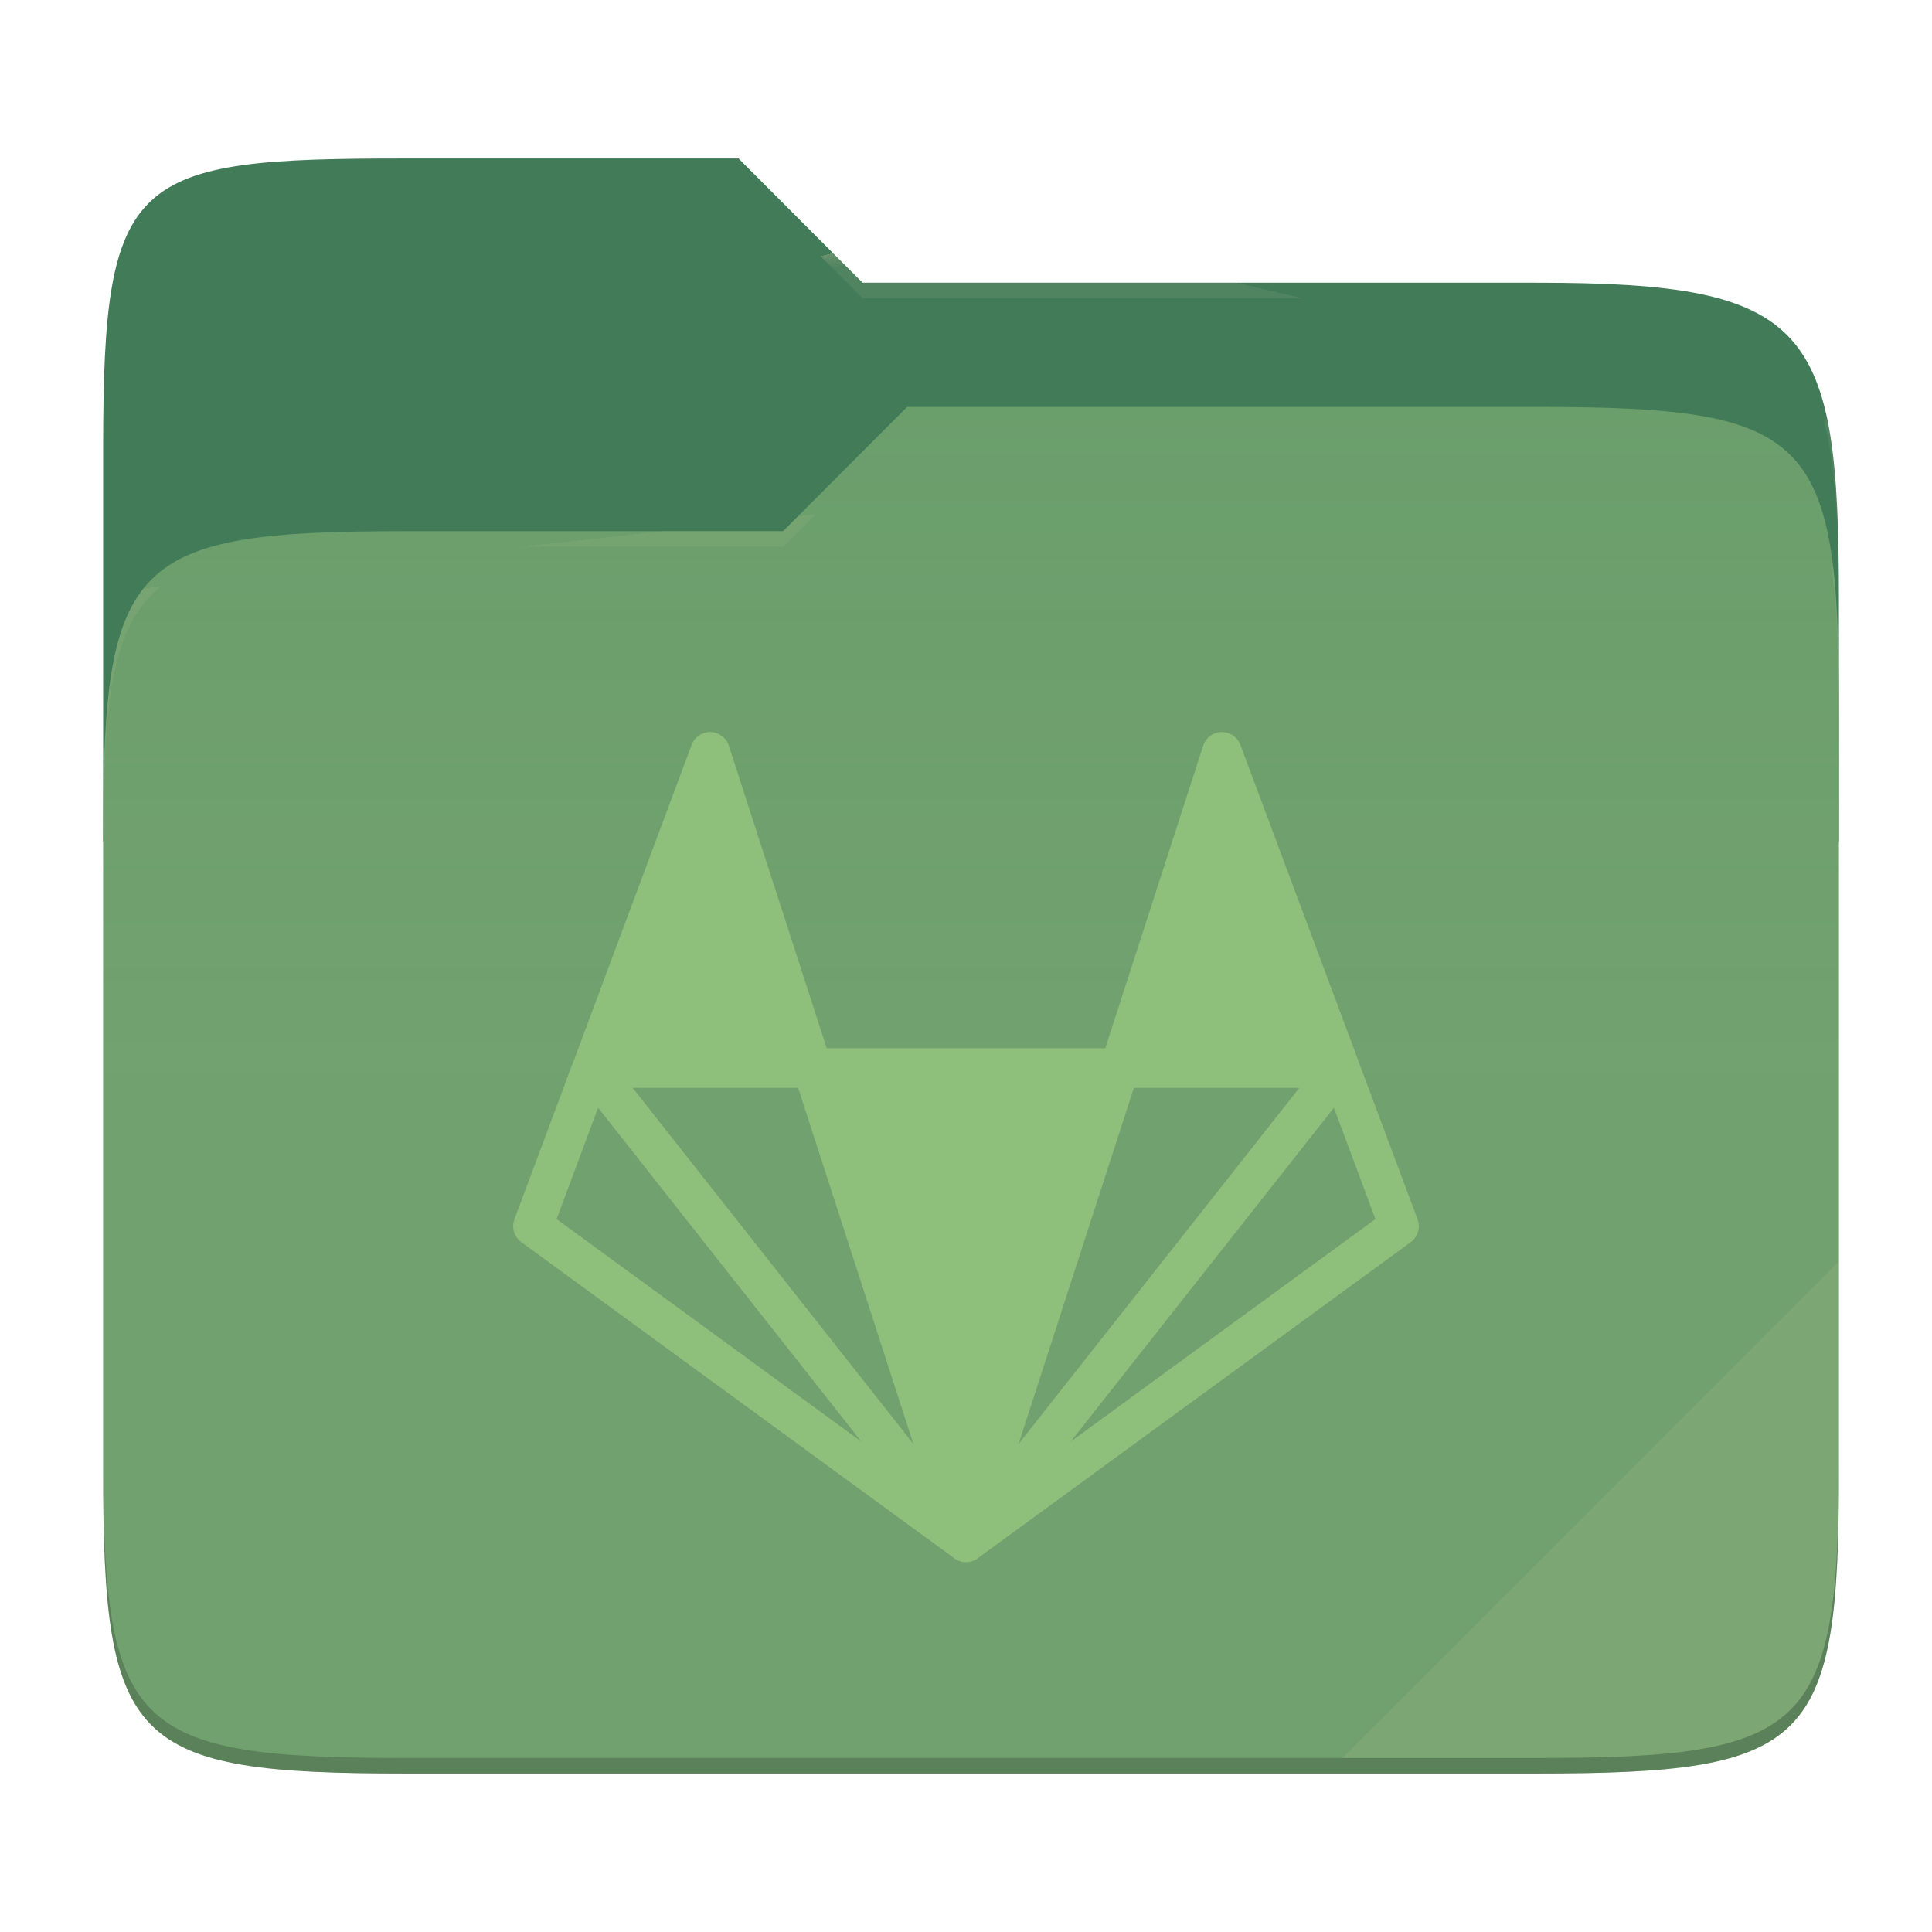
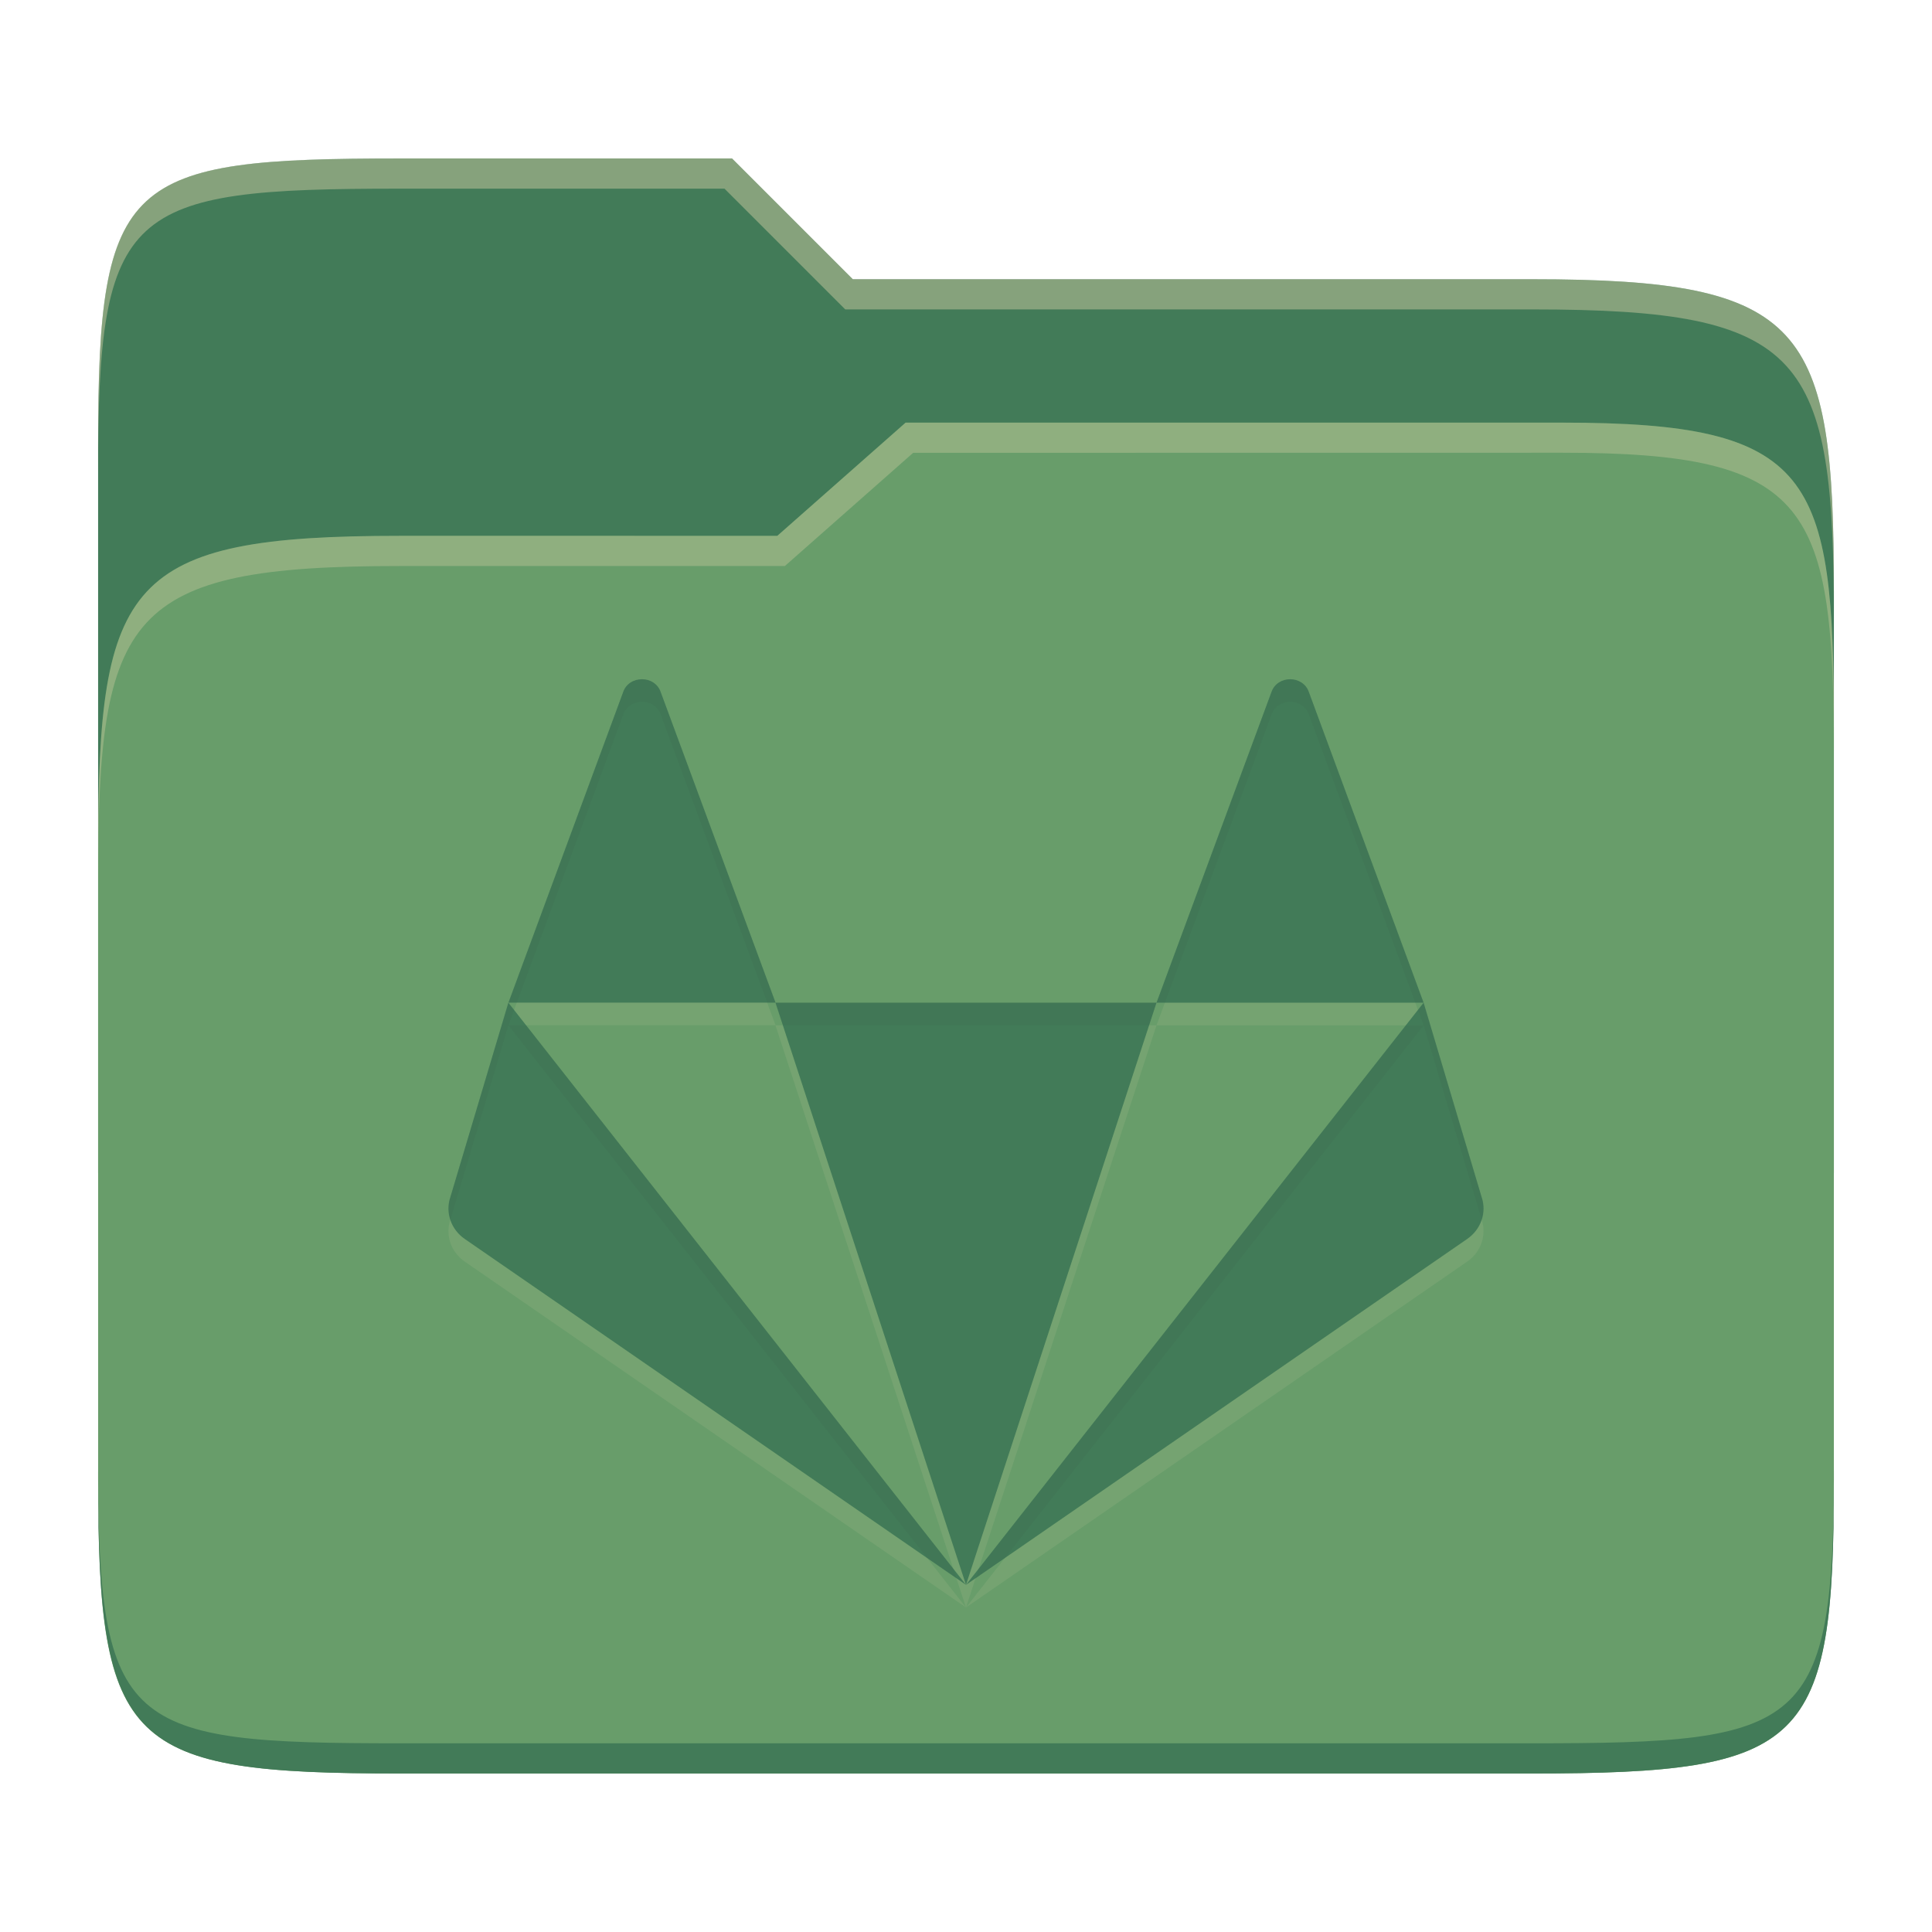
- <svg xmlns="http://www.w3.org/2000/svg" style="isolation:isolate" width="256" height="256">
-   <path fill="#427b58" d="M53.705 21c-36.315 0-40.038 2.055-40.038 38.371v52.167h230V79.563c0-36.316-3.724-42.102-40.04-42.102h-89.335L97.864 21H53.705z" />
-   <path fill="#689d6a" d="M53.705 70.384c-36.317 0-40.038 3.73-40.038 40.045v84.524c0 36.316 3.721 40.047 40.038 40.047h149.923c36.317 0 40.039-3.731 40.039-40.047V93.969c0-36.316-3.722-40.047-40.04-40.047h-83.43l-16.438 16.462H53.705z" />
-   <linearGradient id="a" x2="0" y1=".5" y2="-.5" gradientTransform="matrix(230 0 0 181.0785 13.667 53.922)" gradientUnits="userSpaceOnUse">
-     <stop offset="0%" stop-color="#ebdbb2" stop-opacity=".07" />
-     <stop offset="67.282%" stop-color="#ebdbb2" stop-opacity="0" />
-   </linearGradient>
-   <path fill="url(#a)" d="M53.705 70.384c-36.317 0-40.038 3.73-40.038 40.045v84.524c0 36.316 3.721 40.047 40.038 40.047h149.923c36.317 0 40.039-3.731 40.039-40.047V93.969c0-36.316-3.722-40.047-40.04-40.047h-83.43l-16.438 16.462H53.705z" />
-   <g opacity=".4">
-     <radialGradient id="b" cx=".5" cy=".5" r=".272" fx=".5" fy=".136" gradientTransform="matrix(230 0 0 60.62014 13.667 21)" gradientUnits="userSpaceOnUse">
-       <stop offset="0%" stop-color="#ebdbb2" />
-       <stop offset="100%" stop-color="#ebdbb2" stop-opacity=".204" />
-     </radialGradient>
-     <path fill="url(#b)" d="M53.705 21c-36.315 0-40.038 2.055-40.038 38.371v2.06c0-36.317 3.723-38.374 40.038-38.374h44.16l16.427 16.46h89.336c36.315 0 40.039 5.787 40.039 42.103v-2.057c0-36.316-3.724-42.102-40.04-42.102h-89.335L97.864 21H53.705z" />
-   </g>
-   <g opacity=".4">
-     <radialGradient id="c" cx=".5" cy=".5" r=".272" fx=".482" fy=".211" gradientTransform="matrix(230 0 0 58.56504 13.667 53.922)" gradientUnits="userSpaceOnUse">
-       <stop offset="0%" stop-color="#ebdbb2" />
-       <stop offset="100%" stop-color="#ebdbb2" stop-opacity=".204" />
-     </radialGradient>
-     <path fill="url(#c)" d="M120.197 53.922l-16.438 16.462H53.705c-36.315 0-40.038 3.728-40.038 40.043v2.06c0-36.316 3.723-40.046 40.038-40.046h50.054l16.438-16.46h83.43c36.316 0 40.04 3.727 40.04 40.043v-2.057c0-36.316-3.724-40.045-40.04-40.045h-83.43z" />
-   </g>
-   <path fill="#ebdbb2" opacity=".1" d="M243.667 167.096l-65.715 65.845h25.676c36.315 0 40.039-3.727 40.039-40.043v-25.802z" />
-   <path opacity=".2" d="M13.667 192.898v2.057C13.667 231.27 17.39 235 53.705 235h149.923c36.315 0 40.039-3.73 40.039-40.045v-2.057c0 36.316-3.724 40.043-40.04 40.043H53.706c-36.315 0-40.038-3.727-40.038-40.043z" />
-   <g fill="#8ec07c">
-     <path d="M161.944 97a2.62 2.62 0 0 0-2.517 1.81l-12.973 40.095h-36.907L96.575 98.81A2.63 2.63 0 0 0 94.149 97a2.627 2.627 0 0 0-2.505 1.698l-15.633 41.886c-.01 0-.01.01-.02.018l-7.827 20.952a2.625 2.625 0 0 0 .918 3.039l57.37 41.886.01.02c.01 0 .01 0 .01.011l.104.06c.04.021.068.053.11.071.01 0 .01.01.02.01 0 0 .011.011.022.011.01.01.02.021.039.021l.041.032c.053.018.113.052.173.07v.01l.174.061c.01 0 .01 0 .021.01.045.012.088.026.13.042.022 0 .042.01.074.01 0 .011 0 .011 0 0 .052.022.102.03.151.04l.204.032c.104 0 .213.01.318.01.102-.01.193-.01.284-.031.042 0 .07 0 .112-.01h.021c.021-.011.029-.011.052-.011.008 0 .019-.008.04-.008.02-.01.052-.01.07-.021.035-.01.07-.02.104-.032.019 0 .029 0 .04-.01h.03c.092-.03.181-.067.267-.113.008 0 .008 0 .018-.01.01 0 .02 0 .031-.01l.06-.03c.056-.029.111-.06.165-.094.018-.008.028-.018.039-.029.01 0 .02-.01.031-.01.042-.031.081-.052.123-.081l.02-.032 57.37-41.873a2.631 2.631 0 0 0 .904-3.038l-7.805-20.881a.19.19 0 0 1-.02-.074l-15.652-41.904a2.612 2.612 0 0 0-2.41-1.698h-.003zm-78.118 47.143h21.931l15.273 47.185-37.204-47.185zm66.418 0h21.93l-37.203 47.185 15.273-47.185zm-70.993 2.64l34.89 44.246-40.39-29.493 5.5-14.753zm97.5 0l5.5 14.753-40.39 29.493 34.89-44.246z" />
-   </g>
+ <svg xmlns="http://www.w3.org/2000/svg" width="256" height="256" version="1.1">
+   <path d="m53.047 21c-36.322 0-40.047 2.481-40.047 37.772v96.653h230v-77.055c0-35.291-3.678-41.37-40-41.37h-90l-16-16z" fill="#427b58" />
+   <path d="m53 71c-36.338 0-39.996 6.144-39.996 41.397v83.653c0 35.313 3.686 38.951 40.002 38.951h149.99c36.316 0 40-3.639 40-38.951v-99.621c0-33.574-2.687-40.428-36-40.428h-87l-17 15z" fill="#689d6a" />
+   <path d="m243 193.99c0 35.291-3.653 37.006-39.974 37.006h-150.02c-36.319 0-40.005-1.715-40.005-37v2c0 35.641 4 39 40.005 39h150.02c36.399 0 39.974-3.727 39.974-38.998z" fill="#427b58" />
+   <path d="m120 56-17 15h-50c-36.156 0-39.996 5.917-39.996 41.433v4.141c0-35.295 3.684-41.574 39.996-41.574h51l17-15 86.001-0.011c33.136-0.004 35.999 7.05 35.999 40.591v-4.141c0-33.541-2.649-40.44-36-40.44z" fill="#ebdbb2" opacity=".3" />
+   <path d="m97 21-43.953 1e-6c-36.322 0-40.052 2.451-40.052 37.744v3.91c0-35.291 3.682-37.655 40.005-37.655h43l16 16h91c36.322 0 40 5.989 40 41.281v-3.907c0-35.291-3.678-41.373-40-41.373h-90z" fill="#ebdbb2" opacity=".4" />
+   <path d="m85.062 93.001c-1.048 0-2.104 0.564-2.494 1.708l-15.198 41.145h35.394l-15.215-41.145c-0.392-1.143-1.431-1.708-2.477-1.708zm17.692 42.86 25.244 77.139 25.244-77.139zm50.489 0h35.393l-15.198-41.145c-0.783-2.288-4.189-2.288-4.972 0zm35.393 0-60.638 77.139 66.415-45.834c1.833-1.264 2.608-3.512 1.908-5.558zm-60.638 77.139-60.638-77.139-7.684 25.75c-0.699 2.046 0.077 4.294 1.908 5.558z" fill="#ebdbb2" opacity=".1" />
+   <path d="m85.062 90.002c-1.048 0-2.104 0.564-2.494 1.708l-15.198 41.145h35.394l-15.215-41.145c-0.392-1.143-1.431-1.708-2.477-1.708zm17.692 42.86 25.244 77.139 25.244-77.139zm50.489 0h35.393l-15.198-41.145c-0.783-2.288-4.189-2.288-4.972 0zm35.393 0-60.638 77.139 66.415-45.834c1.833-1.264 2.608-3.512 1.908-5.558zm-60.638 77.139-60.638-77.139-7.684 25.75c-0.699 2.046 0.077 4.294 1.908 5.558z" fill="#427b58" />
+   <path d="m85.071 90.001c-1.048 0-2.103 0.564-2.494 1.707l-15.199 41.146h1.107l14.092-38.146c0.391-1.143 1.447-1.707 2.494-1.707h0.01c1.047 0 2.085 0.564 2.477 1.707l14.105 38.146h1.109l-15.215-41.146c-0.392-1.143-1.43-1.707-2.477-1.707zm85.889 0c-1.047 0-2.093 0.571-2.484 1.715l-15.225 41.145h1.109l14.115-38.145c0.783-2.288 4.188-2.288 4.971 0l14.092 38.145h1.107l-15.199-41.145c-0.391-1.144-1.439-1.715-2.486-1.715zm17.686 42.859-0.754 0.959 0.754 2.041 7.684 25.746c3e-3 0.01 5e-3 0.02 8e-3 0.029 0.321-0.964 0.337-2.02-8e-3 -3.027zm0 3h-2.357l-56.6 72.002-0.414 1.264 3.885-2.68zm-35.395-3h-50.488l0.982 3h48.523zm-85.883 0-7.684 25.75c-0.344 1.007-0.326 2.062-0.006 3.025 0.003-8e-3 3e-3 -0.017 0.006-0.025l7.684-25.75 55.488 70.586 3.883 2.68-0.414-1.264-56.605-72.01h-2.342l0.748-2.027z" fill="#282828" opacity=".05" />
</svg>
